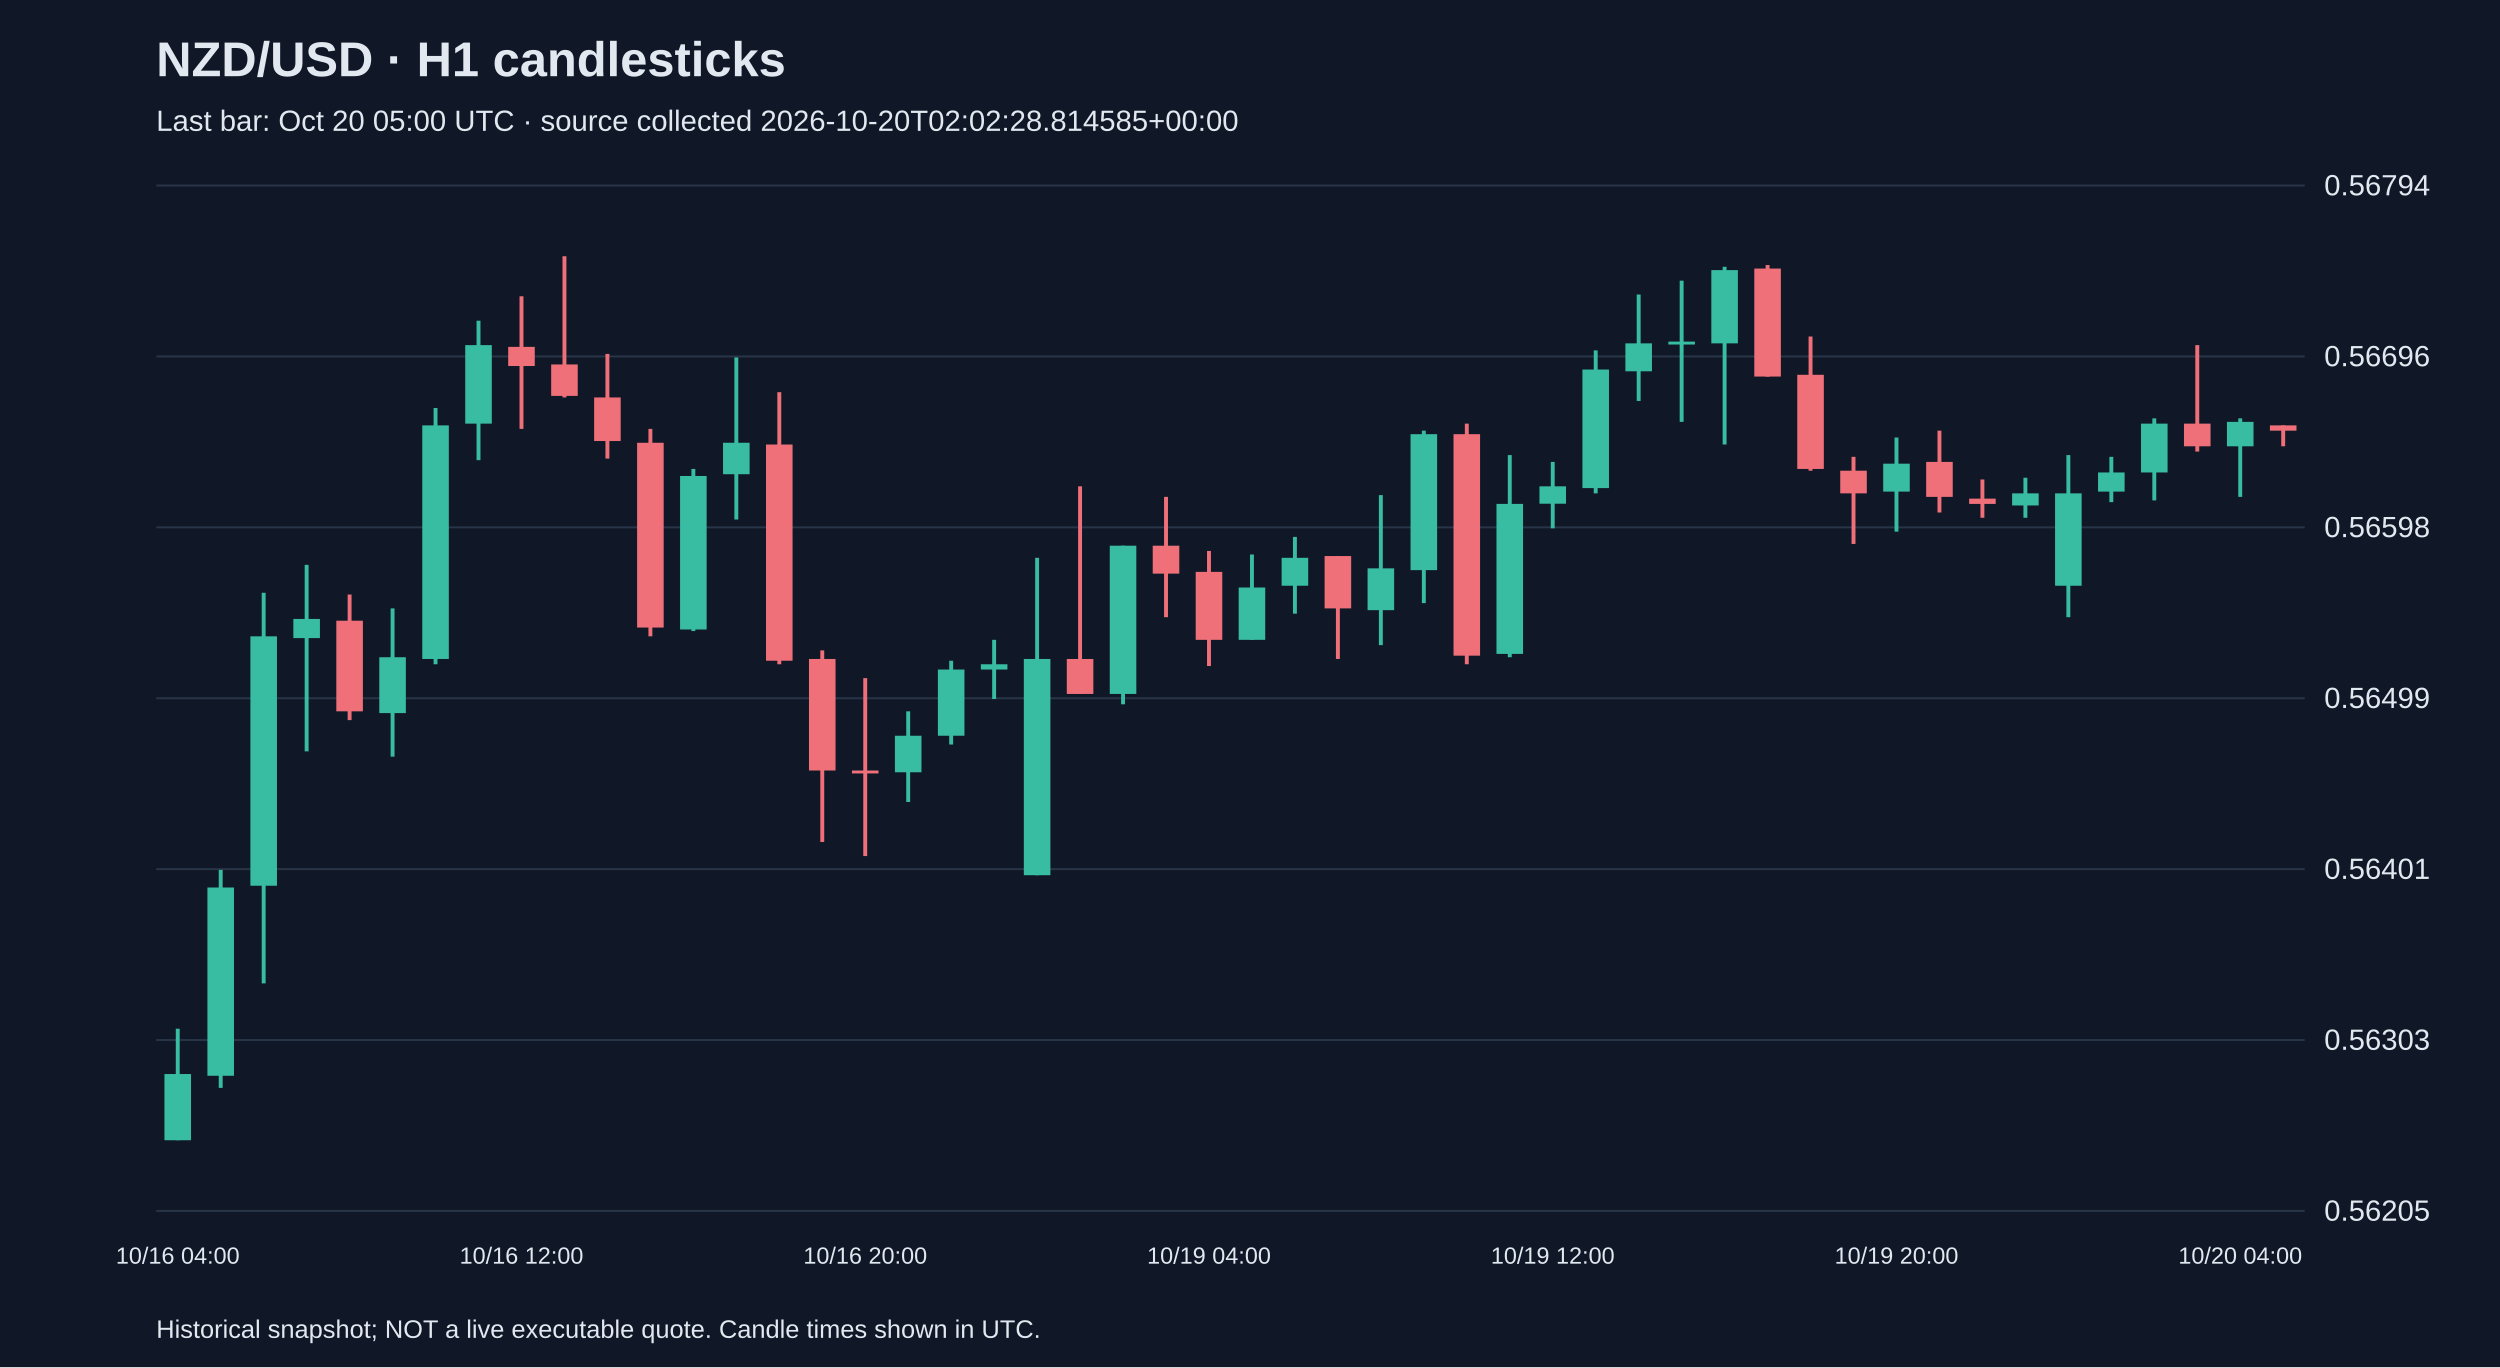
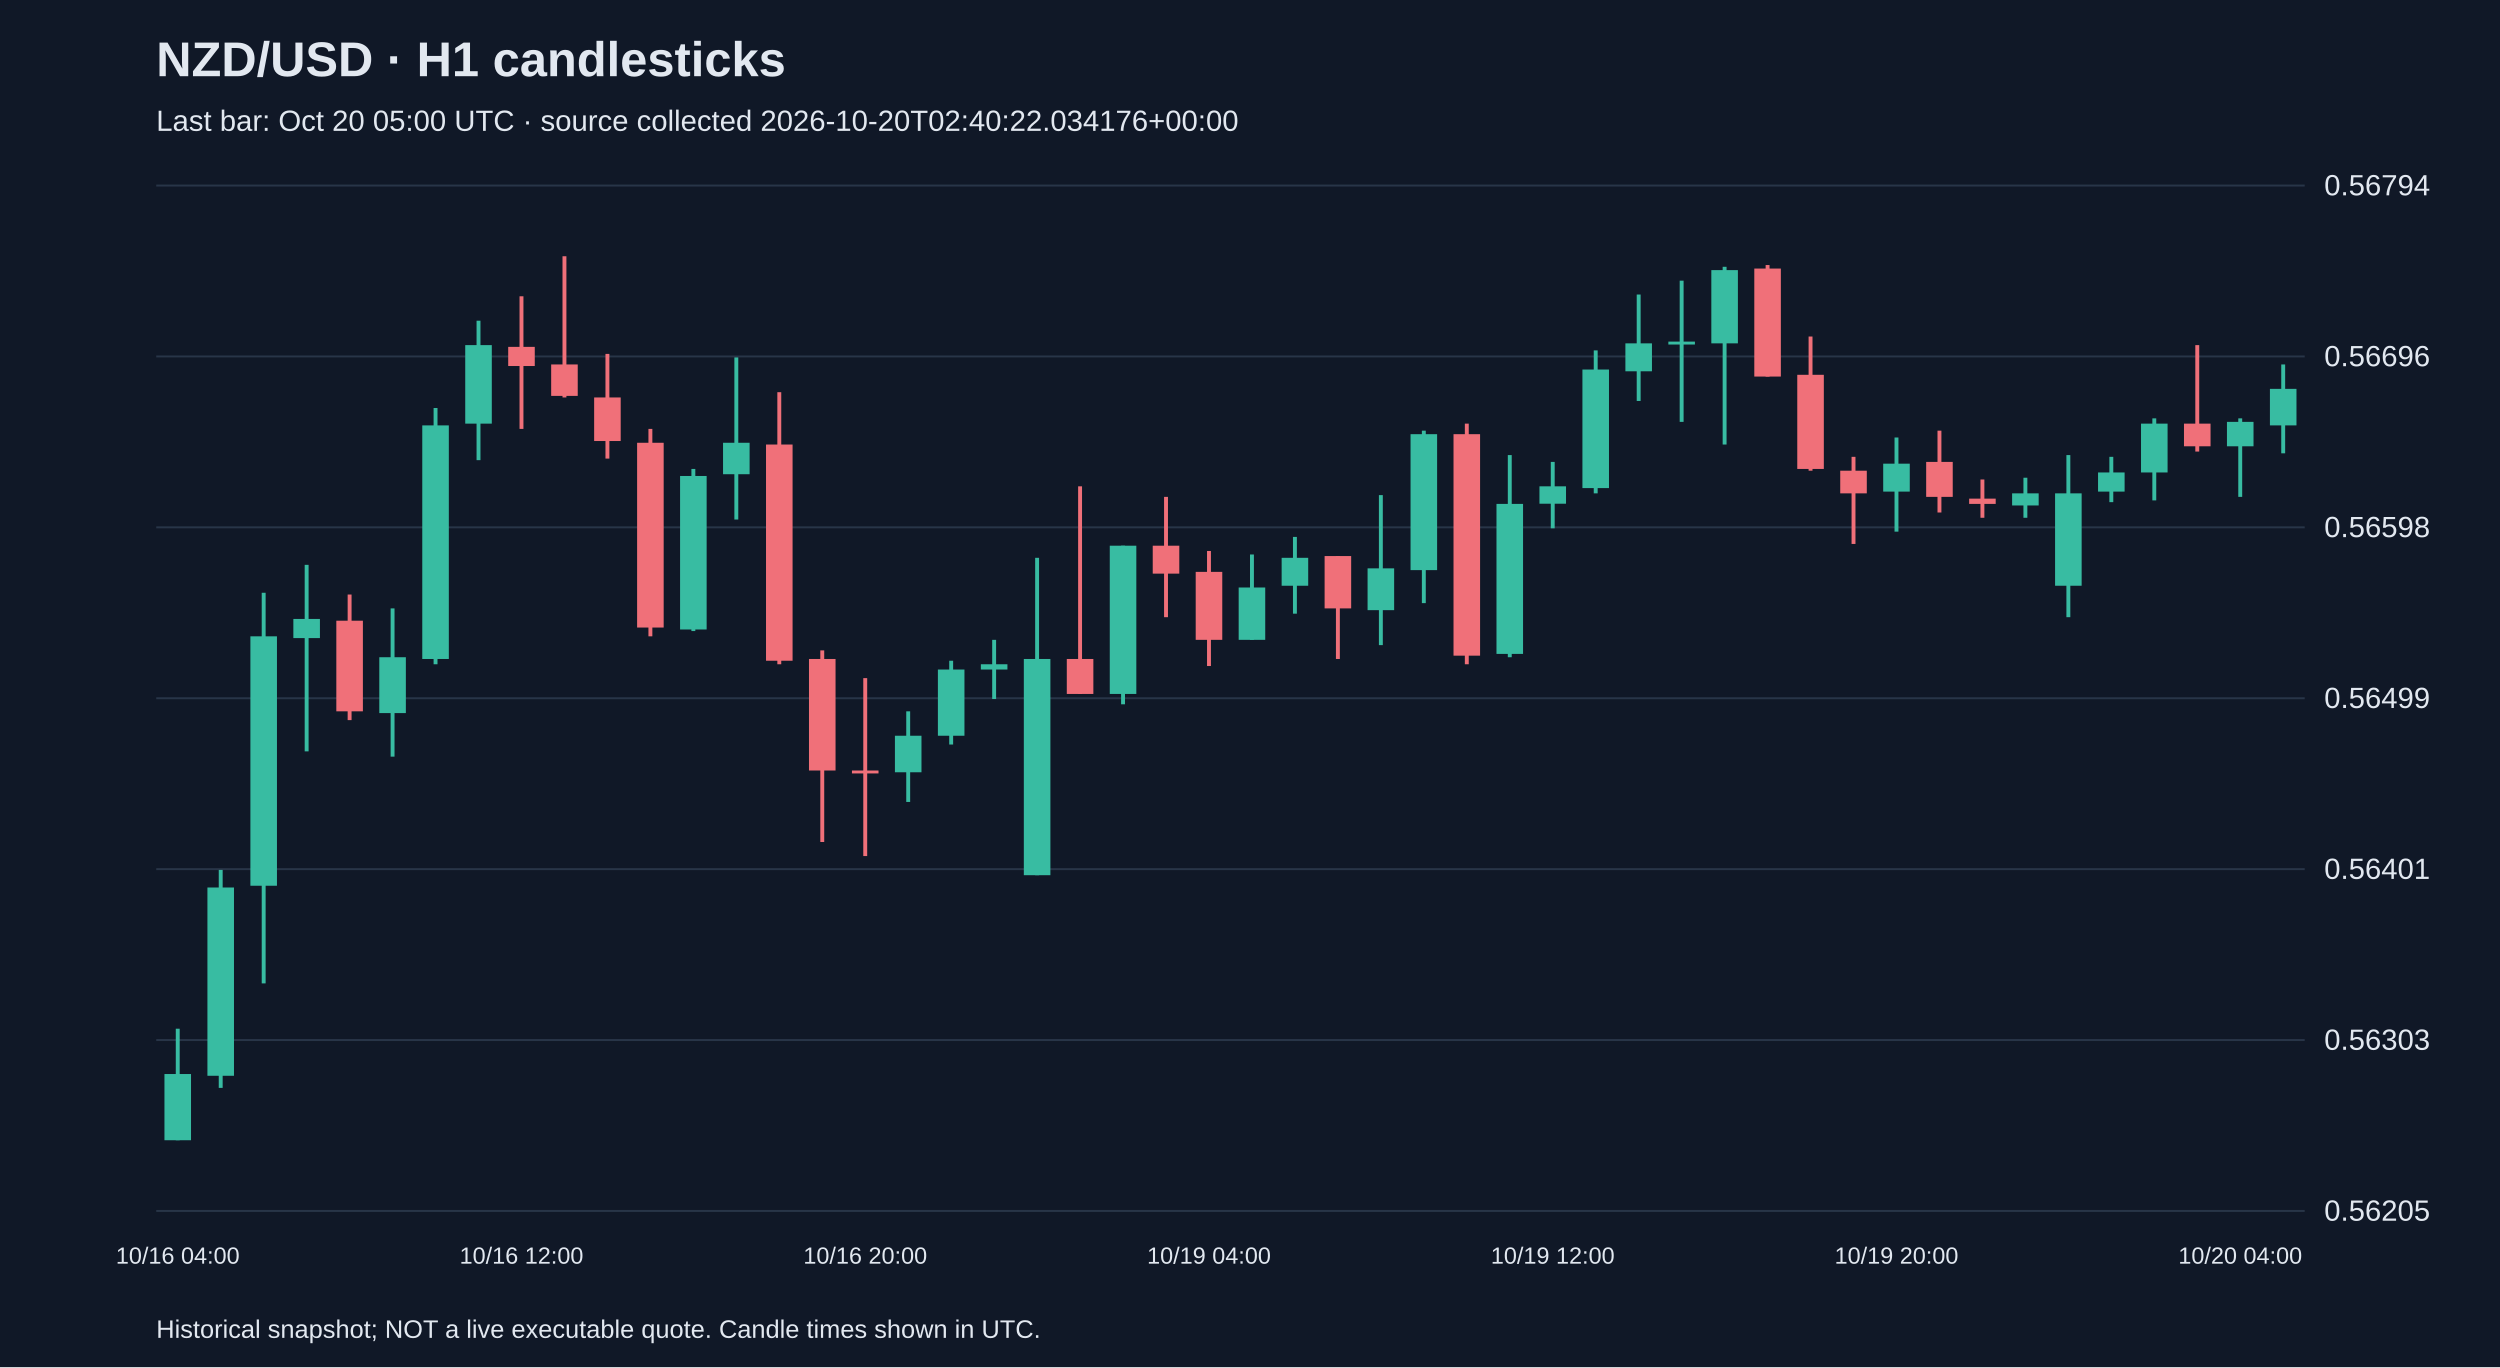
<svg xmlns="http://www.w3.org/2000/svg" viewBox="0 0 1280 700">
  <rect width="100%" height="100%" fill="#101827" />
  <style>text{font-family:Arial,sans-serif;fill:#e2e8f0}</style>
  <text x="80" y="39" font-size="25" font-weight="bold">NZD/USD · H1 candlesticks</text>
-   <text x="80" y="67" font-size="15" fill="#a6b1c5">Last bar: Oct 20 05:00 UTC · source collected 2026-10-20T02:02:28.814585+00:00</text>
+   <text x="80" y="67" font-size="15" fill="#a6b1c5">Last bar: Oct 20 05:00 UTC · source collected 2026-10-20T02:40:22.034176+00:00</text>
  <line x1="80" y1="620.0" x2="1180" y2="620.0" stroke="#283548" />
  <text x="1190" y="625.0" font-size="15">0.56205</text>
  <line x1="80" y1="532.5" x2="1180" y2="532.5" stroke="#283548" />
  <text x="1190" y="537.5" font-size="15">0.56303</text>
  <line x1="80" y1="445.0" x2="1180" y2="445.0" stroke="#283548" />
  <text x="1190" y="450.0" font-size="15">0.56401</text>
  <line x1="80" y1="357.5" x2="1180" y2="357.5" stroke="#283548" />
  <text x="1190" y="362.5" font-size="15">0.56499</text>
  <line x1="80" y1="270.0" x2="1180" y2="270.0" stroke="#283548" />
  <text x="1190" y="275.0" font-size="15">0.56598</text>
  <line x1="80" y1="182.5" x2="1180" y2="182.5" stroke="#283548" />
  <text x="1190" y="187.5" font-size="15">0.56696</text>
  <line x1="80" y1="95.0" x2="1180" y2="95.0" stroke="#283548" />
  <text x="1190" y="100.0" font-size="15">0.56794</text>
  <line x1="91.0" y1="526.7" x2="91.0" y2="583.8" stroke="#38bca2" stroke-width="2" />
  <rect x="84.2" y="549.9" width="13.6" height="33.9" fill="#38bca2" />
  <text x="91.0" y="647" text-anchor="middle" font-size="12">10/16 04:00</text>
  <line x1="113.0" y1="445.4" x2="113.0" y2="557.0" stroke="#38bca2" stroke-width="2" />
  <rect x="106.2" y="454.4" width="13.6" height="96.4" fill="#38bca2" />
  <line x1="135.0" y1="303.5" x2="135.0" y2="503.5" stroke="#38bca2" stroke-width="2" />
  <rect x="128.2" y="325.8" width="13.6" height="127.7" fill="#38bca2" />
  <line x1="157.0" y1="289.2" x2="157.0" y2="384.7" stroke="#38bca2" stroke-width="2" />
  <rect x="150.2" y="316.9" width="13.6" height="9.8" fill="#38bca2" />
  <line x1="179.0" y1="304.4" x2="179.0" y2="368.7" stroke="#f07079" stroke-width="2" />
  <rect x="172.2" y="317.8" width="13.6" height="46.4" fill="#f07079" />
  <line x1="201.0" y1="311.5" x2="201.0" y2="387.4" stroke="#38bca2" stroke-width="2" />
  <rect x="194.2" y="336.5" width="13.6" height="28.6" fill="#38bca2" />
  <line x1="223.0" y1="208.9" x2="223.0" y2="340.1" stroke="#38bca2" stroke-width="2" />
  <rect x="216.2" y="217.8" width="13.6" height="119.6" fill="#38bca2" />
  <line x1="245.0" y1="164.2" x2="245.0" y2="235.6" stroke="#38bca2" stroke-width="2" />
  <rect x="238.2" y="176.7" width="13.6" height="40.2" fill="#38bca2" />
  <line x1="267.0" y1="151.7" x2="267.0" y2="219.6" stroke="#f07079" stroke-width="2" />
  <rect x="260.2" y="177.6" width="13.6" height="9.8" fill="#f07079" />
  <text x="267.0" y="647" text-anchor="middle" font-size="12">10/16 12:00</text>
  <line x1="289.0" y1="131.2" x2="289.0" y2="203.5" stroke="#f07079" stroke-width="2" />
  <rect x="282.2" y="186.6" width="13.6" height="16.1" fill="#f07079" />
  <line x1="311.0" y1="181.2" x2="311.0" y2="234.8" stroke="#f07079" stroke-width="2" />
  <rect x="304.2" y="203.5" width="13.6" height="22.3" fill="#f07079" />
  <line x1="333.0" y1="219.6" x2="333.0" y2="325.8" stroke="#f07079" stroke-width="2" />
  <rect x="326.2" y="226.7" width="13.6" height="94.6" fill="#f07079" />
  <line x1="355.0" y1="240.1" x2="355.0" y2="323.1" stroke="#38bca2" stroke-width="2" />
  <rect x="348.2" y="243.7" width="13.6" height="78.6" fill="#38bca2" />
  <line x1="377.0" y1="183.0" x2="377.0" y2="266.0" stroke="#38bca2" stroke-width="2" />
  <rect x="370.2" y="226.7" width="13.6" height="16.1" fill="#38bca2" />
  <line x1="399.0" y1="200.8" x2="399.0" y2="340.1" stroke="#f07079" stroke-width="2" />
  <rect x="392.2" y="227.6" width="13.6" height="110.7" fill="#f07079" />
  <line x1="421.0" y1="333.0" x2="421.0" y2="431.1" stroke="#f07079" stroke-width="2" />
  <rect x="414.2" y="337.4" width="13.6" height="57.1" fill="#f07079" />
  <line x1="443.0" y1="347.2" x2="443.0" y2="438.3" stroke="#f07079" stroke-width="2" />
  <rect x="436.2" y="394.5" width="13.6" height="1.5" fill="#f07079" />
  <text x="443.0" y="647" text-anchor="middle" font-size="12">10/16 20:00</text>
  <line x1="465.0" y1="364.2" x2="465.0" y2="410.6" stroke="#38bca2" stroke-width="2" />
  <rect x="458.2" y="376.7" width="13.6" height="18.7" fill="#38bca2" />
  <line x1="487.0" y1="338.3" x2="487.0" y2="381.2" stroke="#38bca2" stroke-width="2" />
  <rect x="480.2" y="342.8" width="13.6" height="33.9" fill="#38bca2" />
  <line x1="509.0" y1="327.6" x2="509.0" y2="357.9" stroke="#38bca2" stroke-width="2" />
  <rect x="502.2" y="340.1" width="13.6" height="2.7" fill="#38bca2" />
  <line x1="531.0" y1="285.6" x2="531.0" y2="448.1" stroke="#38bca2" stroke-width="2" />
  <rect x="524.2" y="337.4" width="13.6" height="110.7" fill="#38bca2" />
  <line x1="553.0" y1="249.0" x2="553.0" y2="355.3" stroke="#f07079" stroke-width="2" />
  <rect x="546.2" y="337.4" width="13.6" height="17.9" fill="#f07079" />
  <line x1="575.0" y1="279.4" x2="575.0" y2="360.6" stroke="#38bca2" stroke-width="2" />
  <rect x="568.2" y="279.4" width="13.6" height="75.9" fill="#38bca2" />
  <line x1="597.0" y1="254.4" x2="597.0" y2="316.0" stroke="#f07079" stroke-width="2" />
  <rect x="590.2" y="279.4" width="13.6" height="14.3" fill="#f07079" />
  <line x1="619.0" y1="282.1" x2="619.0" y2="341.0" stroke="#f07079" stroke-width="2" />
  <rect x="612.2" y="292.8" width="13.6" height="34.8" fill="#f07079" />
  <text x="619.0" y="647" text-anchor="middle" font-size="12">10/19 04:00</text>
  <line x1="641.0" y1="283.9" x2="641.0" y2="327.6" stroke="#38bca2" stroke-width="2" />
  <rect x="634.2" y="300.8" width="13.6" height="26.8" fill="#38bca2" />
  <line x1="663.0" y1="274.9" x2="663.0" y2="314.2" stroke="#38bca2" stroke-width="2" />
  <rect x="656.2" y="285.6" width="13.6" height="14.3" fill="#38bca2" />
  <line x1="685.0" y1="284.7" x2="685.0" y2="337.4" stroke="#f07079" stroke-width="2" />
  <rect x="678.2" y="284.7" width="13.6" height="26.8" fill="#f07079" />
  <line x1="707.0" y1="253.5" x2="707.0" y2="330.3" stroke="#38bca2" stroke-width="2" />
  <rect x="700.2" y="291.0" width="13.6" height="21.4" fill="#38bca2" />
  <line x1="729.0" y1="220.5" x2="729.0" y2="308.8" stroke="#38bca2" stroke-width="2" />
  <rect x="722.2" y="222.3" width="13.6" height="69.6" fill="#38bca2" />
  <line x1="751.0" y1="216.9" x2="751.0" y2="340.1" stroke="#f07079" stroke-width="2" />
  <rect x="744.2" y="222.3" width="13.6" height="113.4" fill="#f07079" />
  <line x1="773.0" y1="233.0" x2="773.0" y2="336.5" stroke="#38bca2" stroke-width="2" />
  <rect x="766.2" y="258.0" width="13.6" height="76.8" fill="#38bca2" />
  <line x1="795.0" y1="236.5" x2="795.0" y2="270.5" stroke="#38bca2" stroke-width="2" />
  <rect x="788.2" y="249.0" width="13.6" height="8.9" fill="#38bca2" />
  <text x="795.0" y="647" text-anchor="middle" font-size="12">10/19 12:00</text>
  <line x1="817.0" y1="179.4" x2="817.0" y2="252.6" stroke="#38bca2" stroke-width="2" />
  <rect x="810.2" y="189.2" width="13.6" height="60.7" fill="#38bca2" />
  <line x1="839.0" y1="150.8" x2="839.0" y2="205.3" stroke="#38bca2" stroke-width="2" />
  <rect x="832.2" y="175.8" width="13.6" height="14.3" fill="#38bca2" />
  <line x1="861.0" y1="143.7" x2="861.0" y2="216.0" stroke="#38bca2" stroke-width="2" />
  <rect x="854.2" y="174.9" width="13.6" height="1.5" fill="#38bca2" />
  <line x1="883.0" y1="136.6" x2="883.0" y2="227.6" stroke="#38bca2" stroke-width="2" />
  <rect x="876.2" y="138.3" width="13.6" height="37.5" fill="#38bca2" />
  <line x1="905.0" y1="135.7" x2="905.0" y2="192.8" stroke="#f07079" stroke-width="2" />
  <rect x="898.2" y="137.5" width="13.6" height="55.3" fill="#f07079" />
  <line x1="927.0" y1="172.3" x2="927.0" y2="241.0" stroke="#f07079" stroke-width="2" />
  <rect x="920.2" y="191.9" width="13.6" height="48.2" fill="#f07079" />
  <line x1="949.0" y1="233.9" x2="949.0" y2="278.5" stroke="#f07079" stroke-width="2" />
  <rect x="942.2" y="241.0" width="13.6" height="11.6" fill="#f07079" />
  <line x1="971.0" y1="224.0" x2="971.0" y2="272.2" stroke="#38bca2" stroke-width="2" />
  <rect x="964.2" y="237.4" width="13.6" height="14.3" fill="#38bca2" />
  <text x="971.0" y="647" text-anchor="middle" font-size="12">10/19 20:00</text>
  <line x1="993.0" y1="220.5" x2="993.0" y2="262.4" stroke="#f07079" stroke-width="2" />
  <rect x="986.2" y="236.5" width="13.6" height="17.9" fill="#f07079" />
  <line x1="1015.0" y1="245.5" x2="1015.0" y2="265.1" stroke="#f07079" stroke-width="2" />
  <rect x="1008.2" y="255.3" width="13.6" height="2.7" fill="#f07079" />
  <line x1="1037.0" y1="244.6" x2="1037.0" y2="265.1" stroke="#38bca2" stroke-width="2" />
  <rect x="1030.2" y="252.6" width="13.6" height="6.2" fill="#38bca2" />
  <line x1="1059.0" y1="233.0" x2="1059.0" y2="316.0" stroke="#38bca2" stroke-width="2" />
  <rect x="1052.2" y="252.6" width="13.6" height="47.3" fill="#38bca2" />
  <line x1="1081.0" y1="233.9" x2="1081.0" y2="257.1" stroke="#38bca2" stroke-width="2" />
  <rect x="1074.2" y="241.9" width="13.6" height="9.8" fill="#38bca2" />
  <line x1="1103.0" y1="214.2" x2="1103.0" y2="256.2" stroke="#38bca2" stroke-width="2" />
  <rect x="1096.2" y="216.9" width="13.6" height="25.0" fill="#38bca2" />
  <line x1="1125.0" y1="176.7" x2="1125.0" y2="231.2" stroke="#f07079" stroke-width="2" />
  <rect x="1118.2" y="216.9" width="13.6" height="11.6" fill="#f07079" />
  <line x1="1147.0" y1="214.2" x2="1147.0" y2="254.4" stroke="#38bca2" stroke-width="2" />
  <rect x="1140.2" y="216.0" width="13.6" height="12.5" fill="#38bca2" />
  <text x="1147.0" y="647" text-anchor="middle" font-size="12">10/20 04:00</text>
-   <line x1="1169.0" y1="217.8" x2="1169.0" y2="228.5" stroke="#f07079" stroke-width="2" />
-   <rect x="1162.2" y="217.8" width="13.6" height="2.7" fill="#f07079" />
+   <line x1="1169.0" y1="186.6" x2="1169.0" y2="232.1" stroke="#38bca2" stroke-width="2" />
+   <rect x="1162.2" y="199.1" width="13.6" height="18.7" fill="#38bca2" />
  <text x="80" y="685" font-size="13">Historical snapshot; NOT a live executable quote. Candle times shown in UTC.</text>
</svg>
